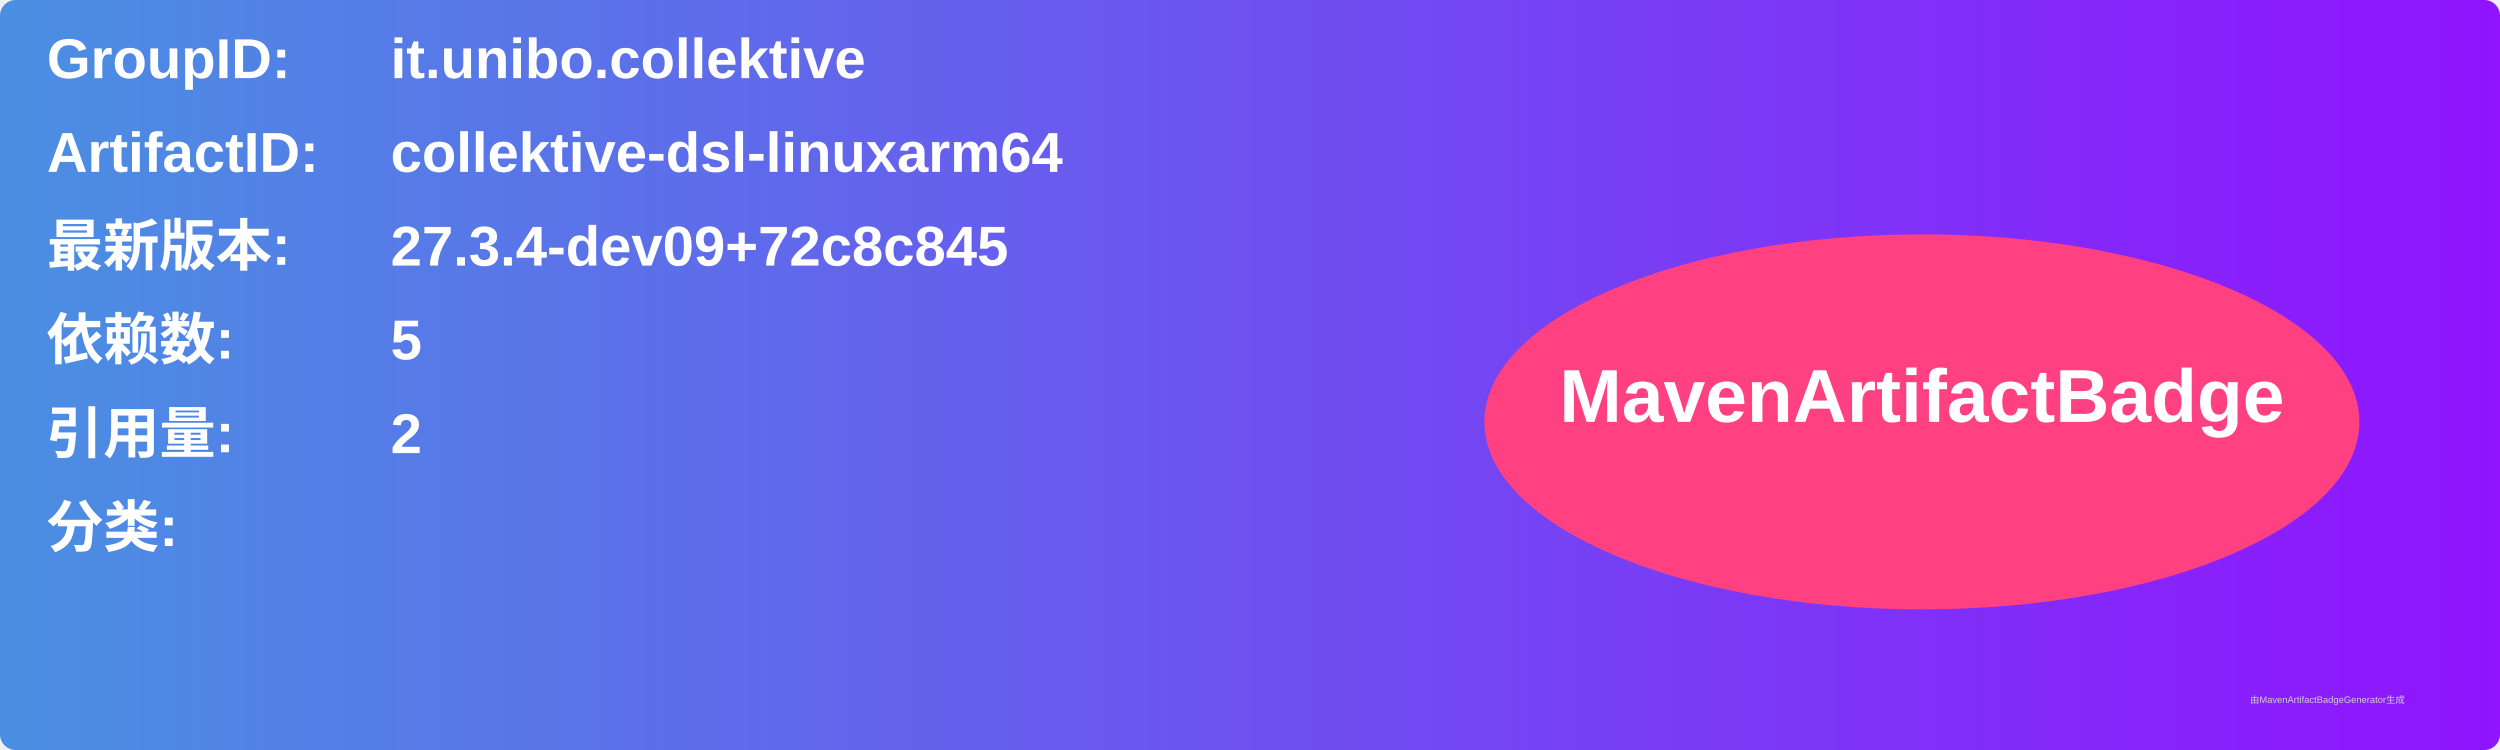
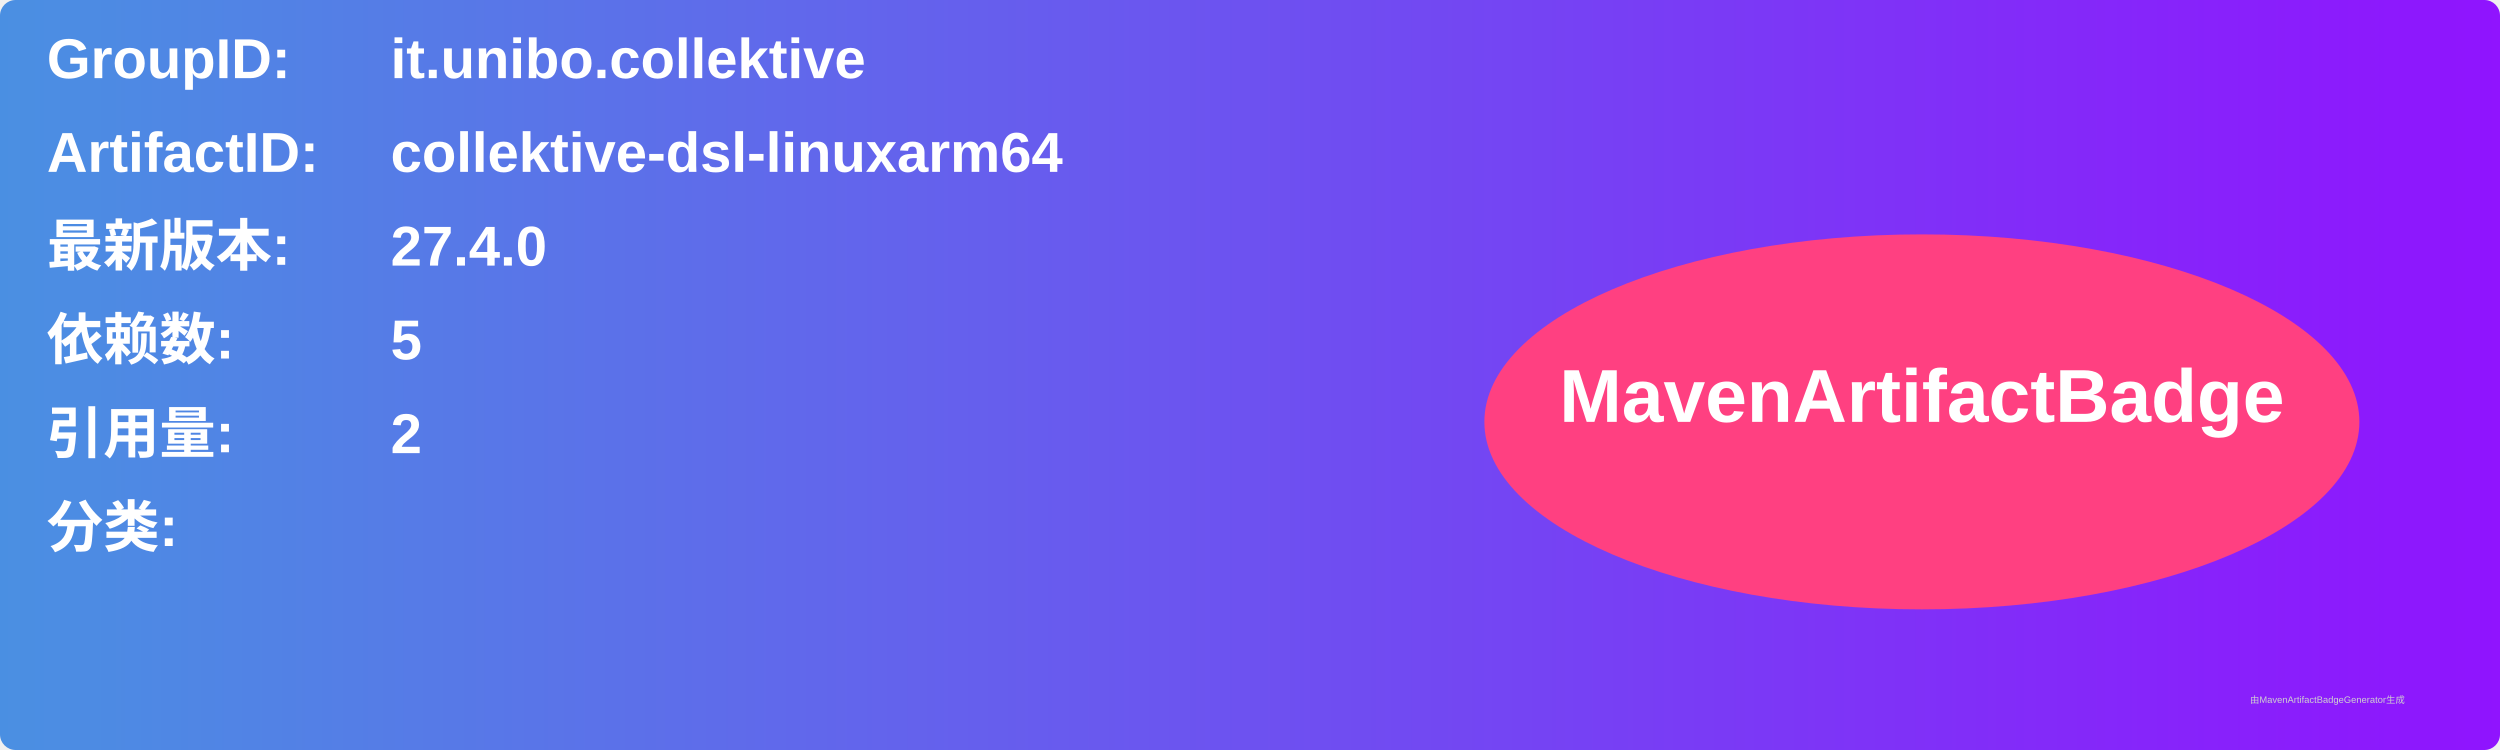
<svg xmlns="http://www.w3.org/2000/svg" width="800" height="240" viewBox="0 0 800 240">
  <linearGradient id="grad" x1="0%" y1="0%" x2="100%" y2="0%">
    <stop offset="0%" stop-color="#4a90e2" />
    <stop offset="100%" stop-color="#9013fe" />
  </linearGradient>
  <rect width="100%" height="100%" rx="5" ry="5" fill="url(#grad)" />
  <g transform="translate(15, 15)">
    <text x="0" y="10" font-family="Arial" font-size="18" fill="white" font-weight="bold" width="260">GroupID:</text>
    <text x="110" y="10" font-family="Arial" font-size="18" fill="white" font-weight="bold" width="460">it.unibo.collektive</text>
    <text x="0" y="40" font-family="Arial" font-size="18" fill="white" font-weight="bold" width="260">ArtifactID:</text>
    <text x="110" y="40" font-family="Arial" font-size="18" fill="white" font-weight="bold" width="460">collektive-dsl-linuxarm64</text>
    <text x="0" y="70" font-family="Arial" font-size="18" fill="white" font-weight="bold">最新版本:</text>
    <text x="110" y="70" font-family="Arial" font-size="18" fill="white" font-weight="bold">
-       <tspan font-weight="bold">27.3.4-dev09+72c8c845</tspan>
+       <tspan font-weight="bold">27.4.0</tspan>
    </text>
    <text x="0" y="100" font-family="Arial" font-size="18" fill="white" font-weight="bold">依赖数: </text>
    <text x="110" y="100" font-family="Arial" font-size="18" fill="white">
      <tspan font-weight="bold">5</tspan>
    </text>
    <text x="0" y="130" font-family="Arial" font-size="18" fill="white" font-weight="bold">引用量: </text>
    <text x="110" y="130" font-family="Arial" font-size="18" fill="white">
      <tspan font-weight="bold">2</tspan>
    </text>
    <text x="0" y="160" font-family="Arial" font-size="18" fill="white" font-weight="bold">分类:</text>
    <text x="10" y="190" font-family="Arial" font-size="10" fill="white">
      <tspan font-weight="bold" />
    </text>
    <ellipse cx="600" cy="120" rx="140" ry="60" fill="#ff4081" />
    <text x="600" y="120" text-anchor="middle" font-family="Arial" font-size="24" fill="white" font-weight="bold">MavenArtifactBadge</text>
  </g>
  <text x="720" y="225" font-family="Arial" font-size="3" fill="#d0d0d0">由MavenArtifactBadgeGenerator生成</text>
</svg>
